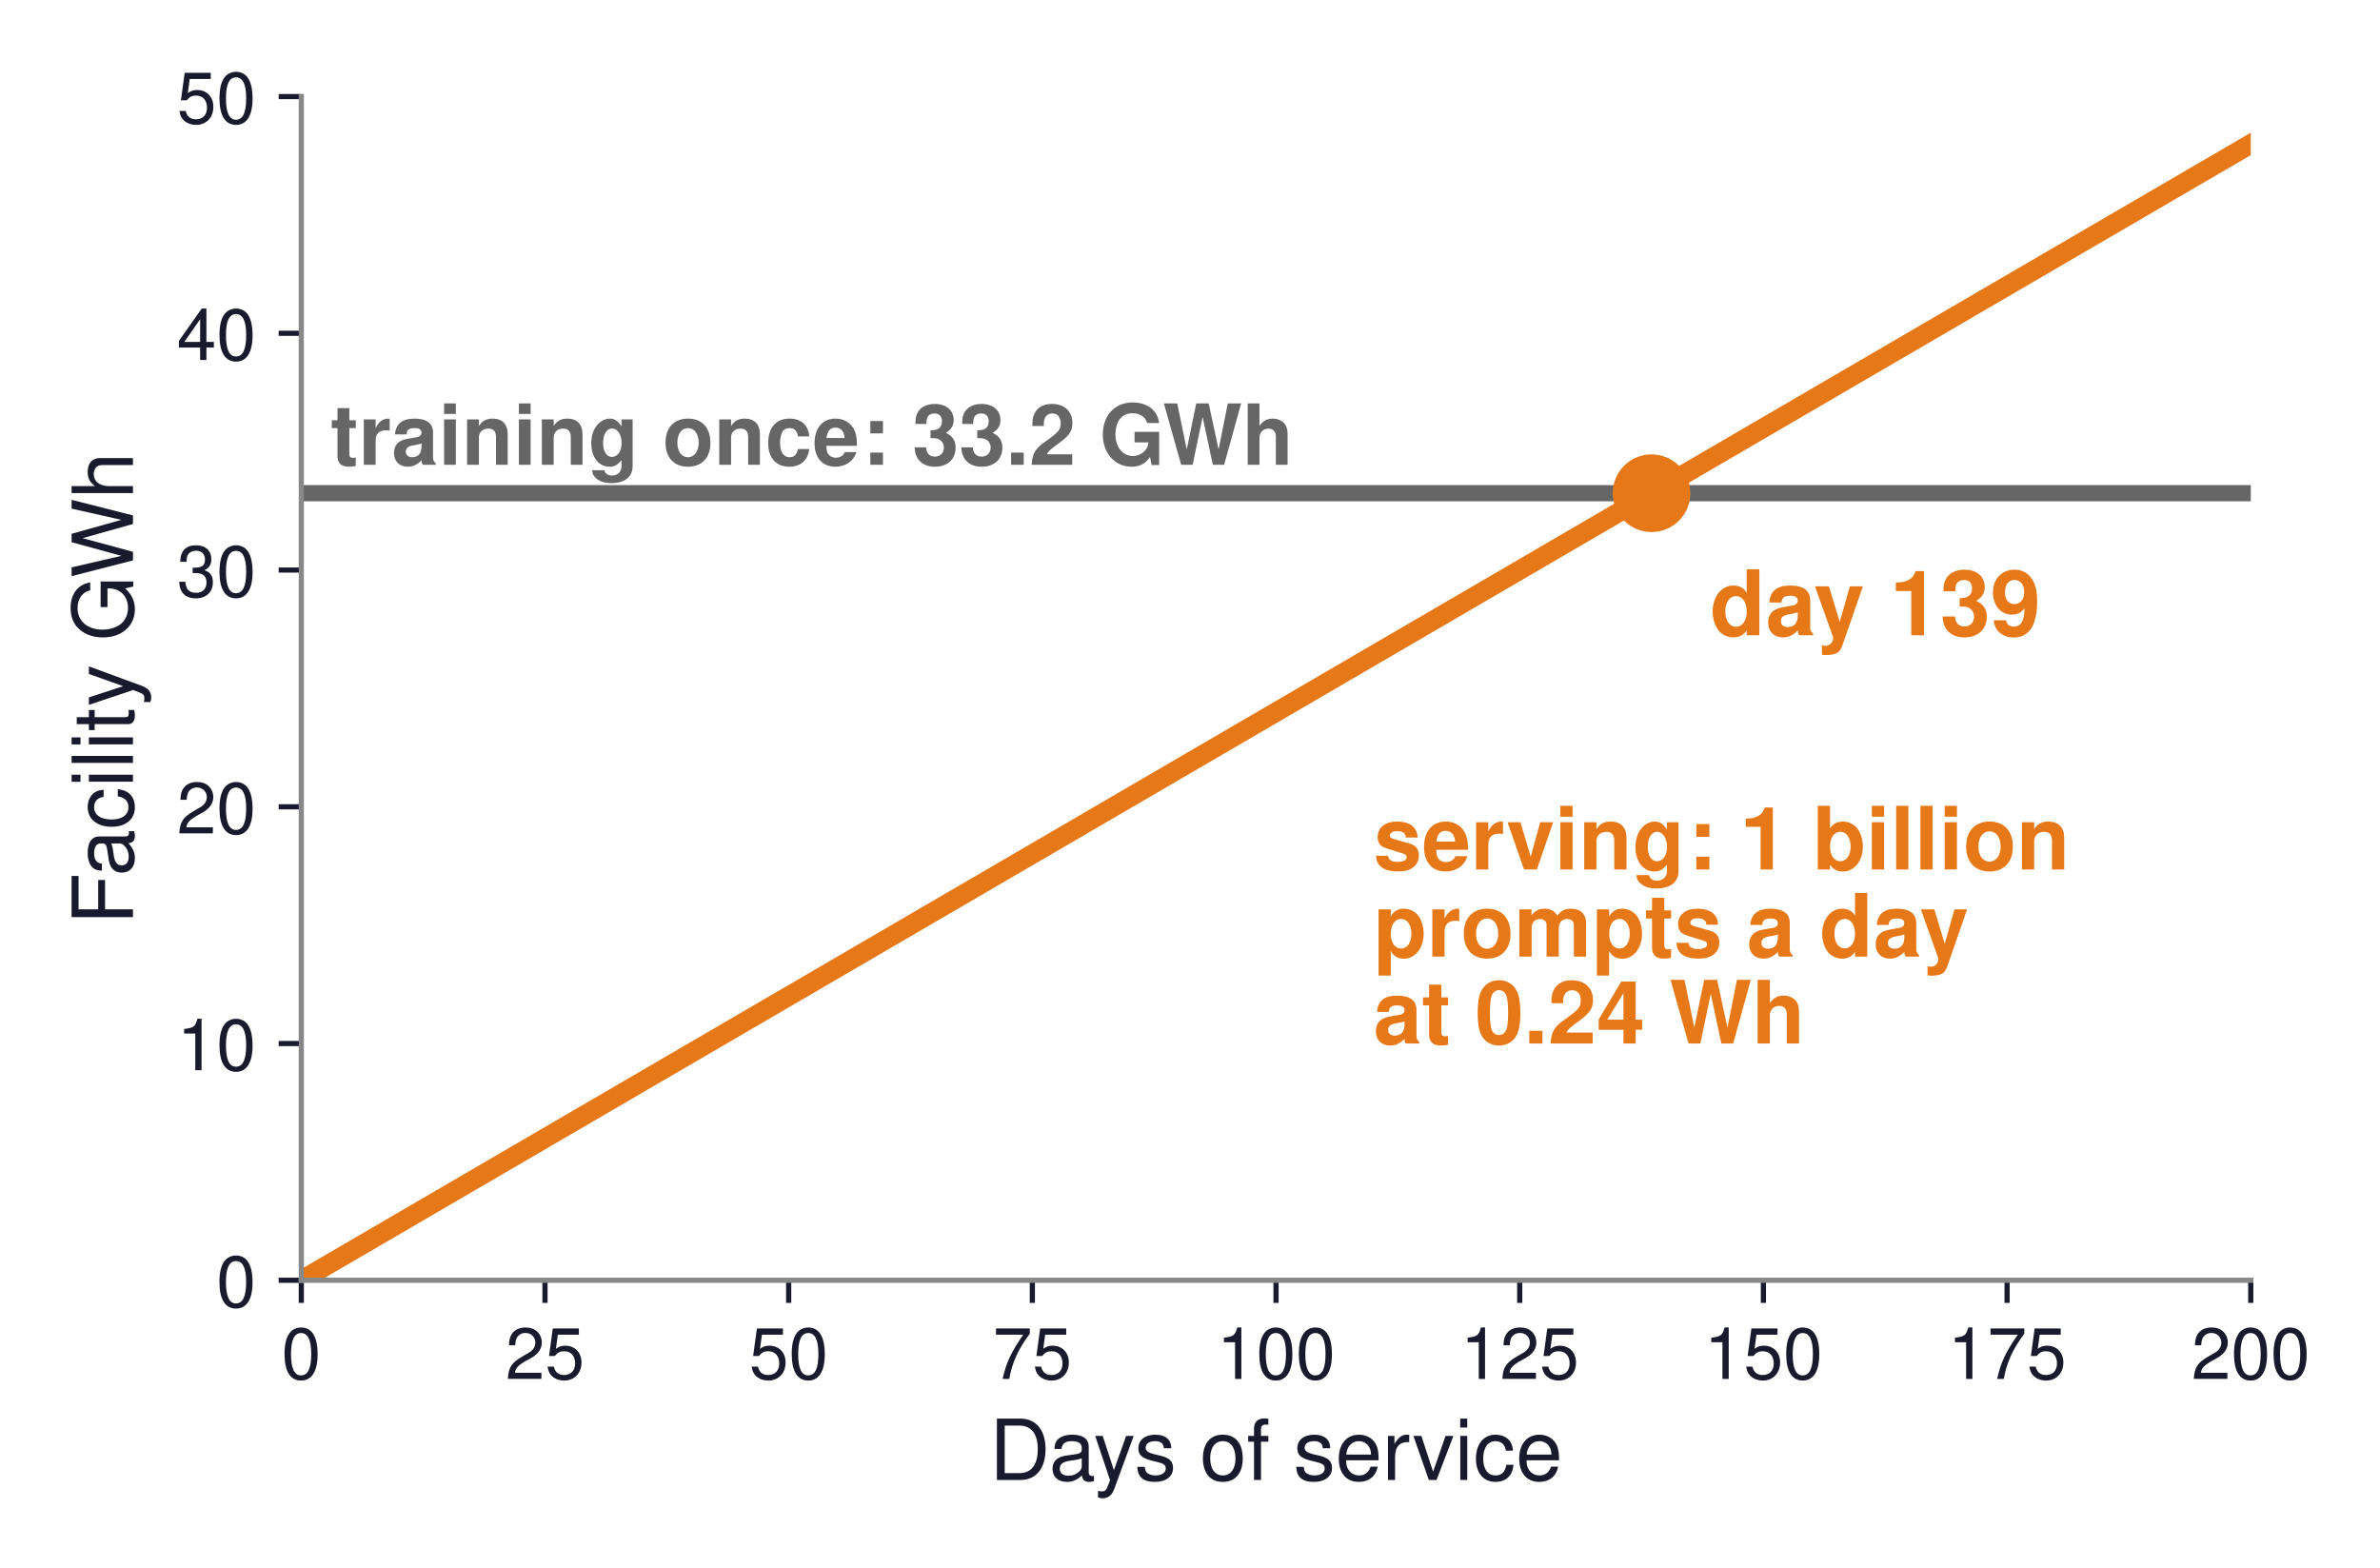
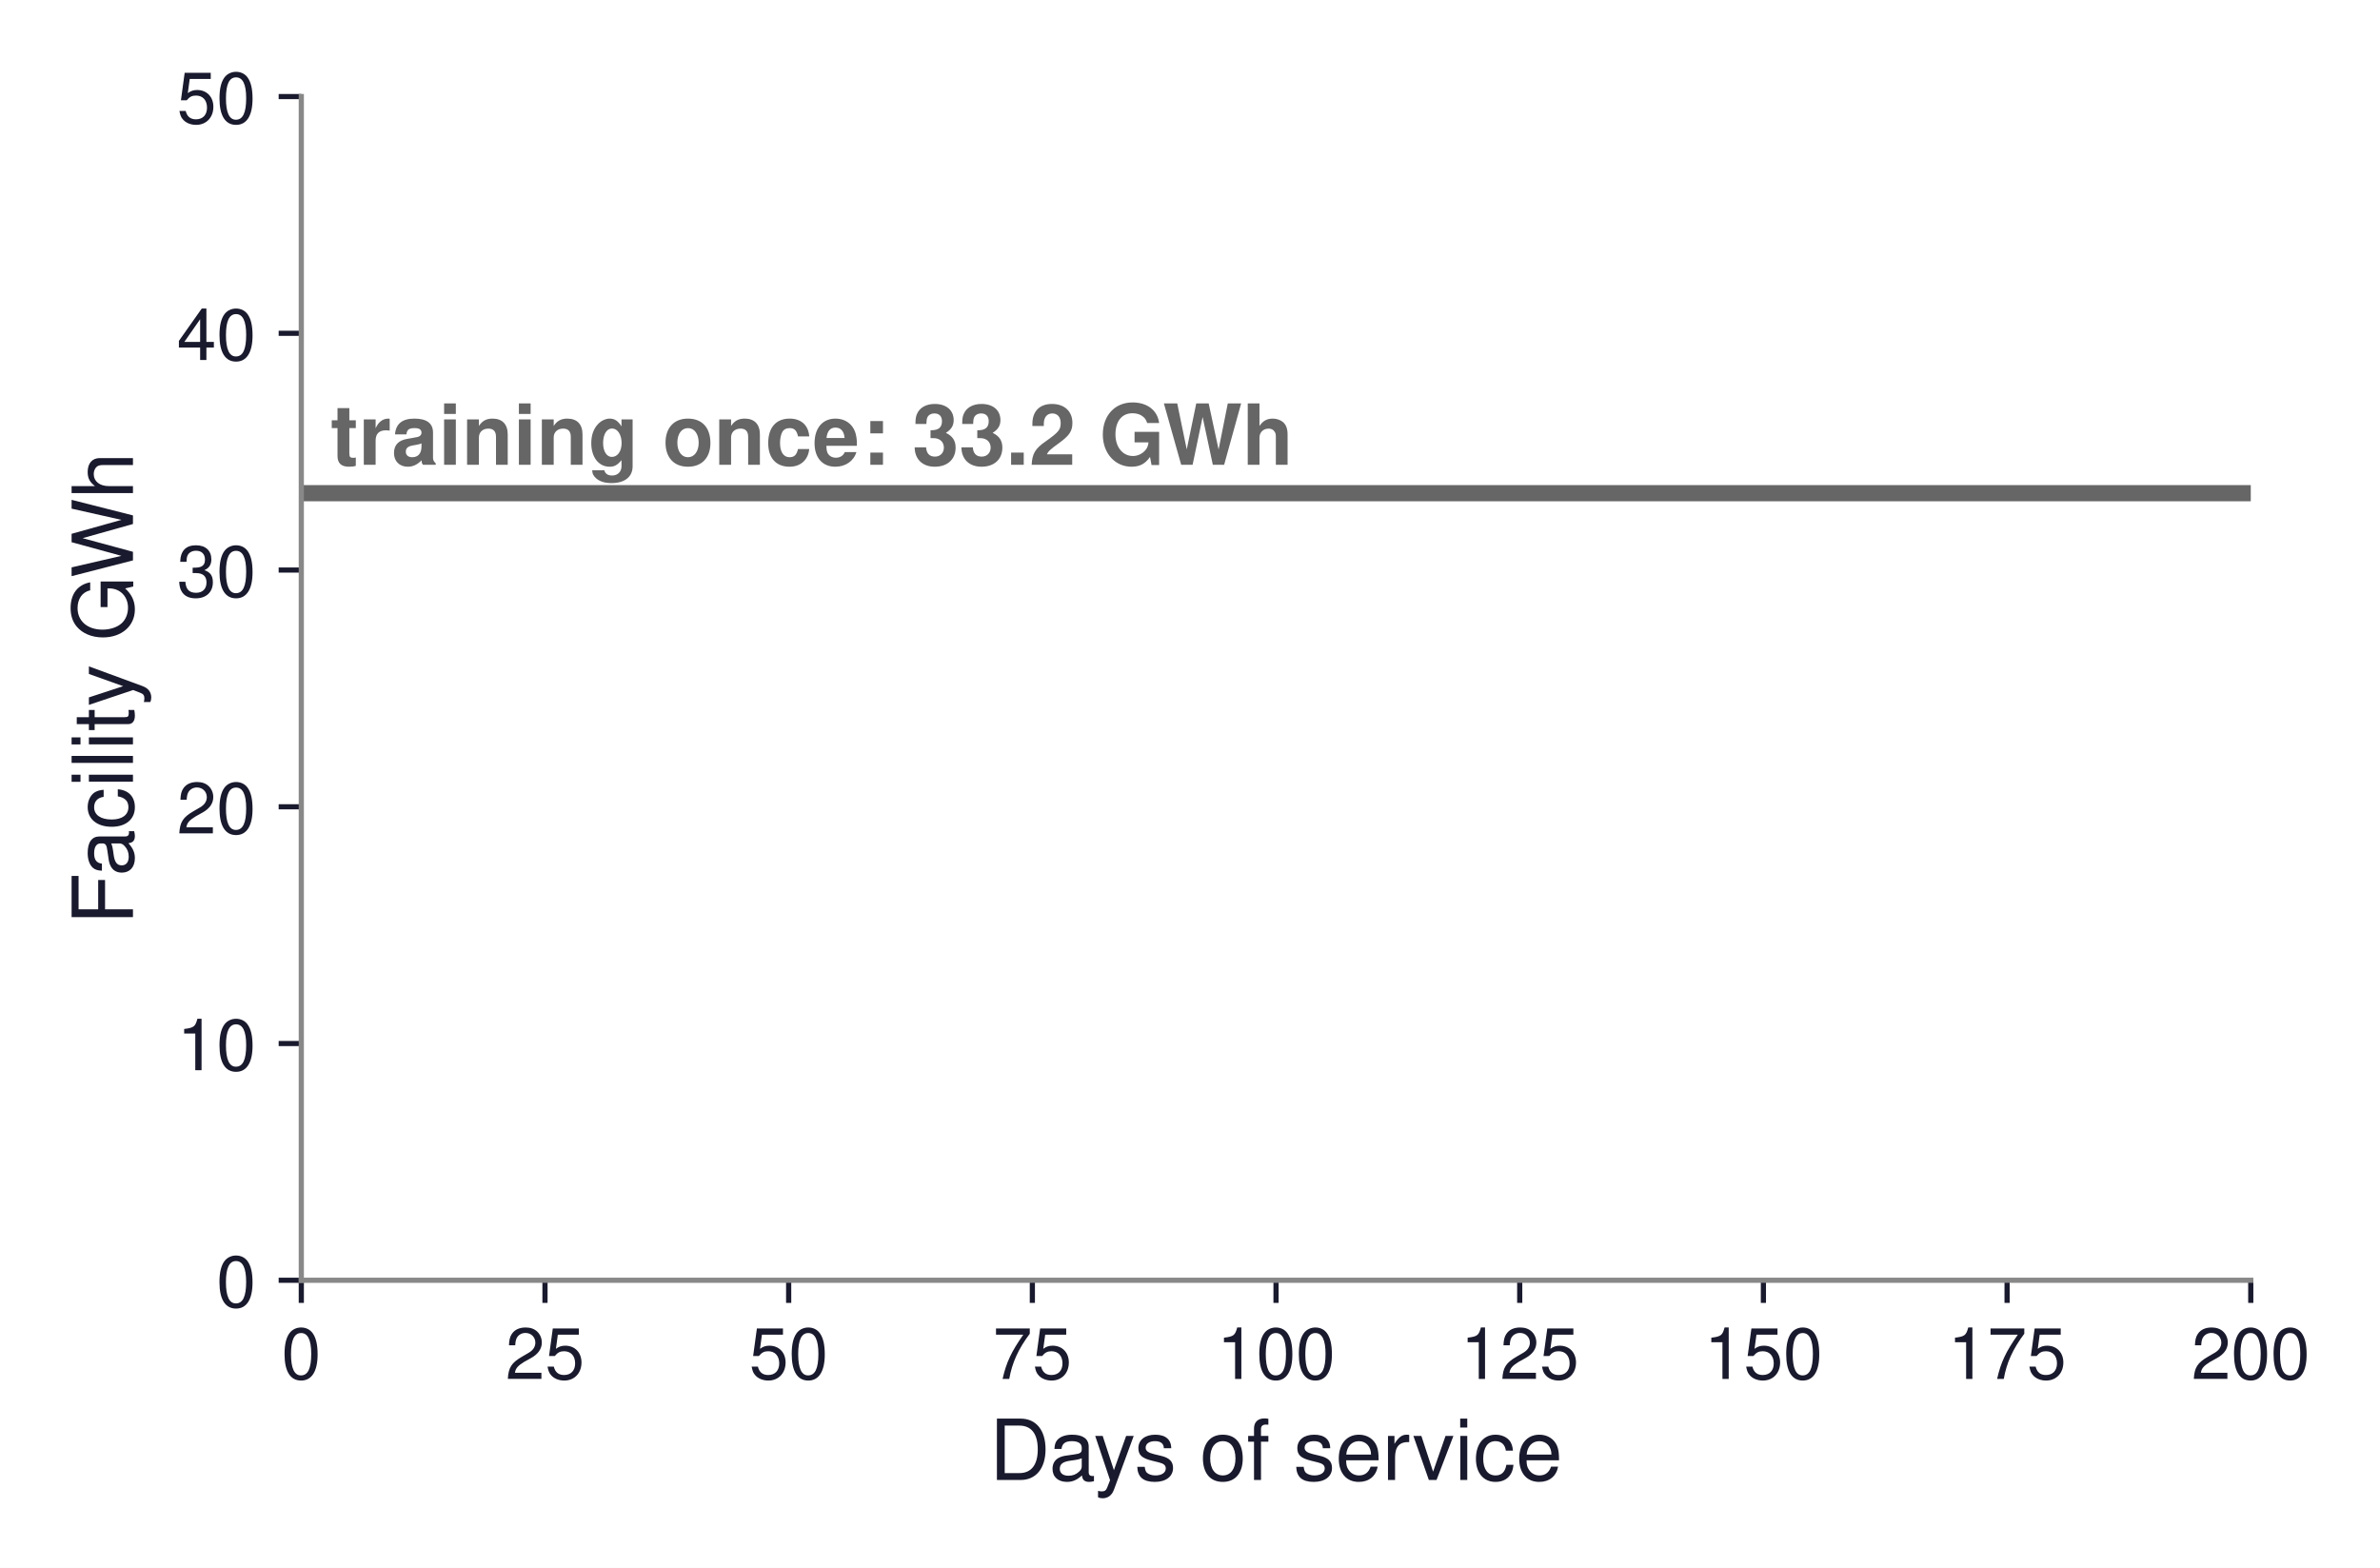
<svg xmlns="http://www.w3.org/2000/svg" xmlns:xlink="http://www.w3.org/1999/xlink" width="367.866pt" height="242.333pt" viewBox="0 0 367.866 242.333" version="1.1">
  <defs>
    <style type="text/css">*{stroke-linejoin: round; stroke-linecap: butt}</style>
  </defs>
  <g id="figure_1">
    <g id="patch_1">
      <path d="M 0 242.333  L 367.866 242.333  L 367.866 0  L 0 0  z " style="fill: #ffffff" />
    </g>
    <g id="axes_1">
      <g id="patch_2">
        <path d="M 46.571 197.877  L 347.891 197.877  L 347.891 14.925  L 46.571 14.925  z " style="fill: #ffffff" />
      </g>
      <g id="matplotlib.axis_1">
        <g id="xtick_1">
          <g id="line2d_1">
            <defs>
-               <path id="m047f622c3b" d="M 0 0  L 0 3.5  " style="stroke: #1a1a2e; stroke-width: 0.8" />
+               <path id="mb18a2b56a6" d="M 0 0  L 0 3.5  " style="stroke: #1a1a2e; stroke-width: 0.8" />
            </defs>
            <g>
-               <use xlink:href="#m047f622c3b" x="46.571" y="197.877" style="fill: #1a1a2e; stroke: #1a1a2e; stroke-width: 0.8" />
+               <use xlink:href="#mb18a2b56a6" x="46.571" y="197.877" style="fill: #1a1a2e; stroke: #1a1a2e; stroke-width: 0.8" />
            </g>
          </g>
          <g id="text_1">
            <text style="font-size: 11px; font-family: 'Helvetica', 'Arial', 'DejaVu Sans', sans-serif; text-anchor: middle; fill: #1a1a2e" x="46.571" y="213.127" transform="rotate(-0 46.57094 213.127)">0</text>
          </g>
        </g>
        <g id="xtick_2">
          <g id="line2d_2">
            <g>
-               <use xlink:href="#m047f622c3b" x="84.236" y="197.877" style="fill: #1a1a2e; stroke: #1a1a2e; stroke-width: 0.8" />
+               <use xlink:href="#mb18a2b56a6" x="84.236" y="197.877" style="fill: #1a1a2e; stroke: #1a1a2e; stroke-width: 0.8" />
            </g>
          </g>
          <g id="text_2">
            <text style="font-size: 11px; font-family: 'Helvetica', 'Arial', 'DejaVu Sans', sans-serif; text-anchor: middle; fill: #1a1a2e" x="84.236" y="213.127" transform="rotate(-0 84.23594 213.127)">25</text>
          </g>
        </g>
        <g id="xtick_3">
          <g id="line2d_3">
            <g>
-               <use xlink:href="#m047f622c3b" x="121.901" y="197.877" style="fill: #1a1a2e; stroke: #1a1a2e; stroke-width: 0.8" />
+               <use xlink:href="#mb18a2b56a6" x="121.901" y="197.877" style="fill: #1a1a2e; stroke: #1a1a2e; stroke-width: 0.8" />
            </g>
          </g>
          <g id="text_3">
            <text style="font-size: 11px; font-family: 'Helvetica', 'Arial', 'DejaVu Sans', sans-serif; text-anchor: middle; fill: #1a1a2e" x="121.901" y="213.127" transform="rotate(-0 121.9009 213.127)">50</text>
          </g>
        </g>
        <g id="xtick_4">
          <g id="line2d_4">
            <g>
-               <use xlink:href="#m047f622c3b" x="159.566" y="197.877" style="fill: #1a1a2e; stroke: #1a1a2e; stroke-width: 0.8" />
+               <use xlink:href="#mb18a2b56a6" x="159.566" y="197.877" style="fill: #1a1a2e; stroke: #1a1a2e; stroke-width: 0.8" />
            </g>
          </g>
          <g id="text_4">
            <text style="font-size: 11px; font-family: 'Helvetica', 'Arial', 'DejaVu Sans', sans-serif; text-anchor: middle; fill: #1a1a2e" x="159.566" y="213.127" transform="rotate(-0 159.5659 213.127)">75</text>
          </g>
        </g>
        <g id="xtick_5">
          <g id="line2d_5">
            <g>
-               <use xlink:href="#m047f622c3b" x="197.231" y="197.877" style="fill: #1a1a2e; stroke: #1a1a2e; stroke-width: 0.8" />
+               <use xlink:href="#mb18a2b56a6" x="197.231" y="197.877" style="fill: #1a1a2e; stroke: #1a1a2e; stroke-width: 0.8" />
            </g>
          </g>
          <g id="text_5">
            <text style="font-size: 11px; font-family: 'Helvetica', 'Arial', 'DejaVu Sans', sans-serif; text-anchor: middle; fill: #1a1a2e" x="197.231" y="213.127" transform="rotate(-0 197.2309 213.127)">100</text>
          </g>
        </g>
        <g id="xtick_6">
          <g id="line2d_6">
            <g>
-               <use xlink:href="#m047f622c3b" x="234.896" y="197.877" style="fill: #1a1a2e; stroke: #1a1a2e; stroke-width: 0.8" />
+               <use xlink:href="#mb18a2b56a6" x="234.896" y="197.877" style="fill: #1a1a2e; stroke: #1a1a2e; stroke-width: 0.8" />
            </g>
          </g>
          <g id="text_6">
            <text style="font-size: 11px; font-family: 'Helvetica', 'Arial', 'DejaVu Sans', sans-serif; text-anchor: middle; fill: #1a1a2e" x="234.896" y="213.127" transform="rotate(-0 234.8959 213.127)">125</text>
          </g>
        </g>
        <g id="xtick_7">
          <g id="line2d_7">
            <g>
-               <use xlink:href="#m047f622c3b" x="272.561" y="197.877" style="fill: #1a1a2e; stroke: #1a1a2e; stroke-width: 0.8" />
+               <use xlink:href="#mb18a2b56a6" x="272.561" y="197.877" style="fill: #1a1a2e; stroke: #1a1a2e; stroke-width: 0.8" />
            </g>
          </g>
          <g id="text_7">
            <text style="font-size: 11px; font-family: 'Helvetica', 'Arial', 'DejaVu Sans', sans-serif; text-anchor: middle; fill: #1a1a2e" x="272.561" y="213.127" transform="rotate(-0 272.5609 213.127)">150</text>
          </g>
        </g>
        <g id="xtick_8">
          <g id="line2d_8">
            <g>
-               <use xlink:href="#m047f622c3b" x="310.226" y="197.877" style="fill: #1a1a2e; stroke: #1a1a2e; stroke-width: 0.8" />
+               <use xlink:href="#mb18a2b56a6" x="310.226" y="197.877" style="fill: #1a1a2e; stroke: #1a1a2e; stroke-width: 0.8" />
            </g>
          </g>
          <g id="text_8">
            <text style="font-size: 11px; font-family: 'Helvetica', 'Arial', 'DejaVu Sans', sans-serif; text-anchor: middle; fill: #1a1a2e" x="310.226" y="213.127" transform="rotate(-0 310.2259 213.127)">175</text>
          </g>
        </g>
        <g id="xtick_9">
          <g id="line2d_9">
            <g>
-               <use xlink:href="#m047f622c3b" x="347.891" y="197.877" style="fill: #1a1a2e; stroke: #1a1a2e; stroke-width: 0.8" />
+               <use xlink:href="#mb18a2b56a6" x="347.891" y="197.877" style="fill: #1a1a2e; stroke: #1a1a2e; stroke-width: 0.8" />
            </g>
          </g>
          <g id="text_9">
            <text style="font-size: 11px; font-family: 'Helvetica', 'Arial', 'DejaVu Sans', sans-serif; text-anchor: middle; fill: #1a1a2e" x="347.891" y="213.127" transform="rotate(-0 347.8909 213.127)">200</text>
          </g>
        </g>
        <g id="text_10">
          <text style="font-size: 13px; font-family: 'Helvetica', 'Arial', 'DejaVu Sans', sans-serif; text-anchor: middle; fill: #1a1a2e" x="197.231" y="228.746" transform="rotate(-0 197.2309 228.7461)">Days of service</text>
        </g>
      </g>
      <g id="matplotlib.axis_2">
        <g id="ytick_1">
          <g id="line2d_10">
            <defs>
-               <path id="m1ecb75ea59" d="M 0 0  L -3.5 0  " style="stroke: #1a1a2e; stroke-width: 0.8" />
+               <path id="maa21fbe653" d="M 0 0  L -3.5 0  " style="stroke: #1a1a2e; stroke-width: 0.8" />
            </defs>
            <g>
-               <use xlink:href="#m1ecb75ea59" x="46.571" y="197.877" style="fill: #1a1a2e; stroke: #1a1a2e; stroke-width: 0.8" />
+               <use xlink:href="#maa21fbe653" x="46.571" y="197.877" style="fill: #1a1a2e; stroke: #1a1a2e; stroke-width: 0.8" />
            </g>
          </g>
          <g id="text_11">
            <text style="font-size: 11px; font-family: 'Helvetica', 'Arial', 'DejaVu Sans', sans-serif; text-anchor: end; fill: #1a1a2e" x="39.571" y="202.002" transform="rotate(-0 39.57094 202.002)">0</text>
          </g>
        </g>
        <g id="ytick_2">
          <g id="line2d_11">
            <g>
-               <use xlink:href="#m1ecb75ea59" x="46.571" y="161.287" style="fill: #1a1a2e; stroke: #1a1a2e; stroke-width: 0.8" />
+               <use xlink:href="#maa21fbe653" x="46.571" y="161.287" style="fill: #1a1a2e; stroke: #1a1a2e; stroke-width: 0.8" />
            </g>
          </g>
          <g id="text_12">
            <text style="font-size: 11px; font-family: 'Helvetica', 'Arial', 'DejaVu Sans', sans-serif; text-anchor: end; fill: #1a1a2e" x="39.571" y="165.412" transform="rotate(-0 39.57094 165.4116)">10</text>
          </g>
        </g>
        <g id="ytick_3">
          <g id="line2d_12">
            <g>
-               <use xlink:href="#m1ecb75ea59" x="46.571" y="124.696" style="fill: #1a1a2e; stroke: #1a1a2e; stroke-width: 0.8" />
+               <use xlink:href="#maa21fbe653" x="46.571" y="124.696" style="fill: #1a1a2e; stroke: #1a1a2e; stroke-width: 0.8" />
            </g>
          </g>
          <g id="text_13">
            <text style="font-size: 11px; font-family: 'Helvetica', 'Arial', 'DejaVu Sans', sans-serif; text-anchor: end; fill: #1a1a2e" x="39.571" y="128.821" transform="rotate(-0 39.57094 128.8212)">20</text>
          </g>
        </g>
        <g id="ytick_4">
          <g id="line2d_13">
            <g>
-               <use xlink:href="#m1ecb75ea59" x="46.571" y="88.106" style="fill: #1a1a2e; stroke: #1a1a2e; stroke-width: 0.8" />
+               <use xlink:href="#maa21fbe653" x="46.571" y="88.106" style="fill: #1a1a2e; stroke: #1a1a2e; stroke-width: 0.8" />
            </g>
          </g>
          <g id="text_14">
            <text style="font-size: 11px; font-family: 'Helvetica', 'Arial', 'DejaVu Sans', sans-serif; text-anchor: end; fill: #1a1a2e" x="39.571" y="92.231" transform="rotate(-0 39.57094 92.2308)">30</text>
          </g>
        </g>
        <g id="ytick_5">
          <g id="line2d_14">
            <g>
-               <use xlink:href="#m1ecb75ea59" x="46.571" y="51.515" style="fill: #1a1a2e; stroke: #1a1a2e; stroke-width: 0.8" />
+               <use xlink:href="#maa21fbe653" x="46.571" y="51.515" style="fill: #1a1a2e; stroke: #1a1a2e; stroke-width: 0.8" />
            </g>
          </g>
          <g id="text_15">
            <text style="font-size: 11px; font-family: 'Helvetica', 'Arial', 'DejaVu Sans', sans-serif; text-anchor: end; fill: #1a1a2e" x="39.571" y="55.64" transform="rotate(-0 39.57094 55.6404)">40</text>
          </g>
        </g>
        <g id="ytick_6">
          <g id="line2d_15">
            <g>
-               <use xlink:href="#m1ecb75ea59" x="46.571" y="14.925" style="fill: #1a1a2e; stroke: #1a1a2e; stroke-width: 0.8" />
+               <use xlink:href="#maa21fbe653" x="46.571" y="14.925" style="fill: #1a1a2e; stroke: #1a1a2e; stroke-width: 0.8" />
            </g>
          </g>
          <g id="text_16">
            <text style="font-size: 11px; font-family: 'Helvetica', 'Arial', 'DejaVu Sans', sans-serif; text-anchor: end; fill: #1a1a2e" x="39.571" y="19.05" transform="rotate(-0 39.57094 19.05)">50</text>
          </g>
        </g>
        <g id="text_17">
          <text style="font-size: 13px; font-family: 'Helvetica', 'Arial', 'DejaVu Sans', sans-serif; text-anchor: middle; fill: #1a1a2e" x="20.55" y="106.401" transform="rotate(-90 20.55 106.401)">Facility GWh</text>
        </g>
      </g>
      <g id="line2d_16">
-         <path d="M 46.571 76.23  L 347.891 76.23  " clip-path="url(#pf34d36ffe6)" style="fill: none; stroke: #666666; stroke-width: 2.5; stroke-linecap: square" />
+         <path d="M 46.571 76.23  L 347.891 76.23  " clip-path="url(#p673d0e7fb5)" style="fill: none; stroke: #666666; stroke-width: 2.5; stroke-linecap: square" />
      </g>
      <g id="line2d_17">
-         <path d="M 46.571 197.877  L 347.891 22.243  L 347.891 22.243  " clip-path="url(#pf34d36ffe6)" style="fill: none; stroke: #e67817; stroke-width: 3; stroke-linecap: square" />
+         <path d="M 46.571 197.877  L 347.891 22.243  L 347.891 22.243  " clip-path="url(#p673d0e7fb5)" style="fill: none; stroke: #e67817; stroke-opacity: 0; stroke-width: 3; stroke-linecap: square" />
      </g>
      <g id="line2d_18">
        <defs>
-           <path id="mb8815d0388" d="M 0 5.5  C 1.459 5.5 2.858 4.92 3.889 3.889  C 4.92 2.858 5.5 1.459 5.5 0  C 5.5 -1.459 4.92 -2.858 3.889 -3.889  C 2.858 -4.92 1.459 -5.5 0 -5.5  C -1.459 -5.5 -2.858 -4.92 -3.889 -3.889  C -4.92 -2.858 -5.5 -1.459 -5.5 0  C -5.5 1.459 -4.92 2.858 -3.889 3.889  C -2.858 4.92 -1.459 5.5 0 5.5  z " style="stroke: #e67817" />
+           <path id="me1589b7f22" d="M 0 5.5  C 1.459 5.5 2.858 4.92 3.889 3.889  C 4.92 2.858 5.5 1.459 5.5 0  C 5.5 -1.459 4.92 -2.858 3.889 -3.889  C 2.858 -4.92 1.459 -5.5 0 -5.5  C -1.459 -5.5 -2.858 -4.92 -3.889 -3.889  C -4.92 -2.858 -5.5 -1.459 -5.5 0  C -5.5 1.459 -4.92 2.858 -3.889 3.889  C -2.858 4.92 -1.459 5.5 0 5.5  z " style="stroke: #e67817; stroke-opacity: 0" />
        </defs>
-         <g clip-path="url(#pf34d36ffe6)">
-           <use xlink:href="#mb8815d0388" x="255.27" y="76.23" style="fill: #e67817; stroke: #e67817" />
+         <g clip-path="url(#p673d0e7fb5)">
+           <use xlink:href="#me1589b7f22" x="255.27" y="76.23" style="fill: #e67817; fill-opacity: 0; stroke: #e67817; stroke-opacity: 0" />
        </g>
      </g>
      <g id="patch_3">
        <path d="M 46.571 197.877  L 46.571 14.925  " style="fill: none; stroke: #888888; stroke-width: 0.8; stroke-linejoin: miter; stroke-linecap: square" />
      </g>
      <g id="patch_4">
        <path d="M 46.571 197.877  L 347.891 197.877  " style="fill: none; stroke: #888888; stroke-width: 0.8; stroke-linejoin: miter; stroke-linecap: square" />
      </g>
      <g id="text_18">
        <text style="font-weight: 700; font-size: 13px; font-family: 'Helvetica', 'Arial', 'DejaVu Sans', sans-serif; text-anchor: start; fill: #666666" x="51.091" y="71.839" transform="rotate(-0 51.09074 71.83946)">training once: 33.2 GWh</text>
      </g>
      <g id="text_19">
-         <text style="font-weight: 700; font-size: 14px; font-family: 'Helvetica', 'Arial', 'DejaVu Sans', sans-serif; text-anchor: start; fill: #e67817" x="264.309" y="98.185" transform="rotate(-0 264.3093 98.18455)">day 139</text>
+         <text style="font-weight: 700; font-size: 14px; font-family: 'Helvetica', 'Arial', 'DejaVu Sans', sans-serif; text-anchor: start; fill: #e67817; opacity: 0" x="264.309" y="98.185" transform="rotate(-0 264.3093 98.18455)">day 139</text>
      </g>
      <g id="text_20">
-         <text style="font-weight: 700; font-size: 13.5px; font-family: 'Helvetica', 'Arial', 'DejaVu Sans', sans-serif; fill: #e67817" transform="translate(212.2969 134.3852)">serving: 1 billion</text>
-         <text style="font-weight: 700; font-size: 13.5px; font-family: 'Helvetica', 'Arial', 'DejaVu Sans', sans-serif; fill: #e67817" transform="translate(212.2969 147.8528)">prompts a day</text>
-         <text style="font-weight: 700; font-size: 13.5px; font-family: 'Helvetica', 'Arial', 'DejaVu Sans', sans-serif; fill: #e67817" transform="translate(212.2969 161.2866)">at 0.24 Wh</text>
+         <text style="font-weight: 700; font-size: 13.5px; font-family: 'Helvetica', 'Arial', 'DejaVu Sans', sans-serif; fill: #e67817; opacity: 0" transform="translate(212.2969 134.3852)">serving: 1 billion</text>
+         <text style="font-weight: 700; font-size: 13.5px; font-family: 'Helvetica', 'Arial', 'DejaVu Sans', sans-serif; fill: #e67817; opacity: 0" transform="translate(212.2969 147.8528)">prompts a day</text>
+         <text style="font-weight: 700; font-size: 13.5px; font-family: 'Helvetica', 'Arial', 'DejaVu Sans', sans-serif; fill: #e67817; opacity: 0" transform="translate(212.2969 161.2866)">at 0.24 Wh</text>
      </g>
    </g>
  </g>
  <defs>
-     <clipPath id="pf34d36ffe6">
+     <clipPath id="p673d0e7fb5">
      <rect x="46.571" y="14.925" width="301.32" height="182.952" />
    </clipPath>
  </defs>
</svg>
